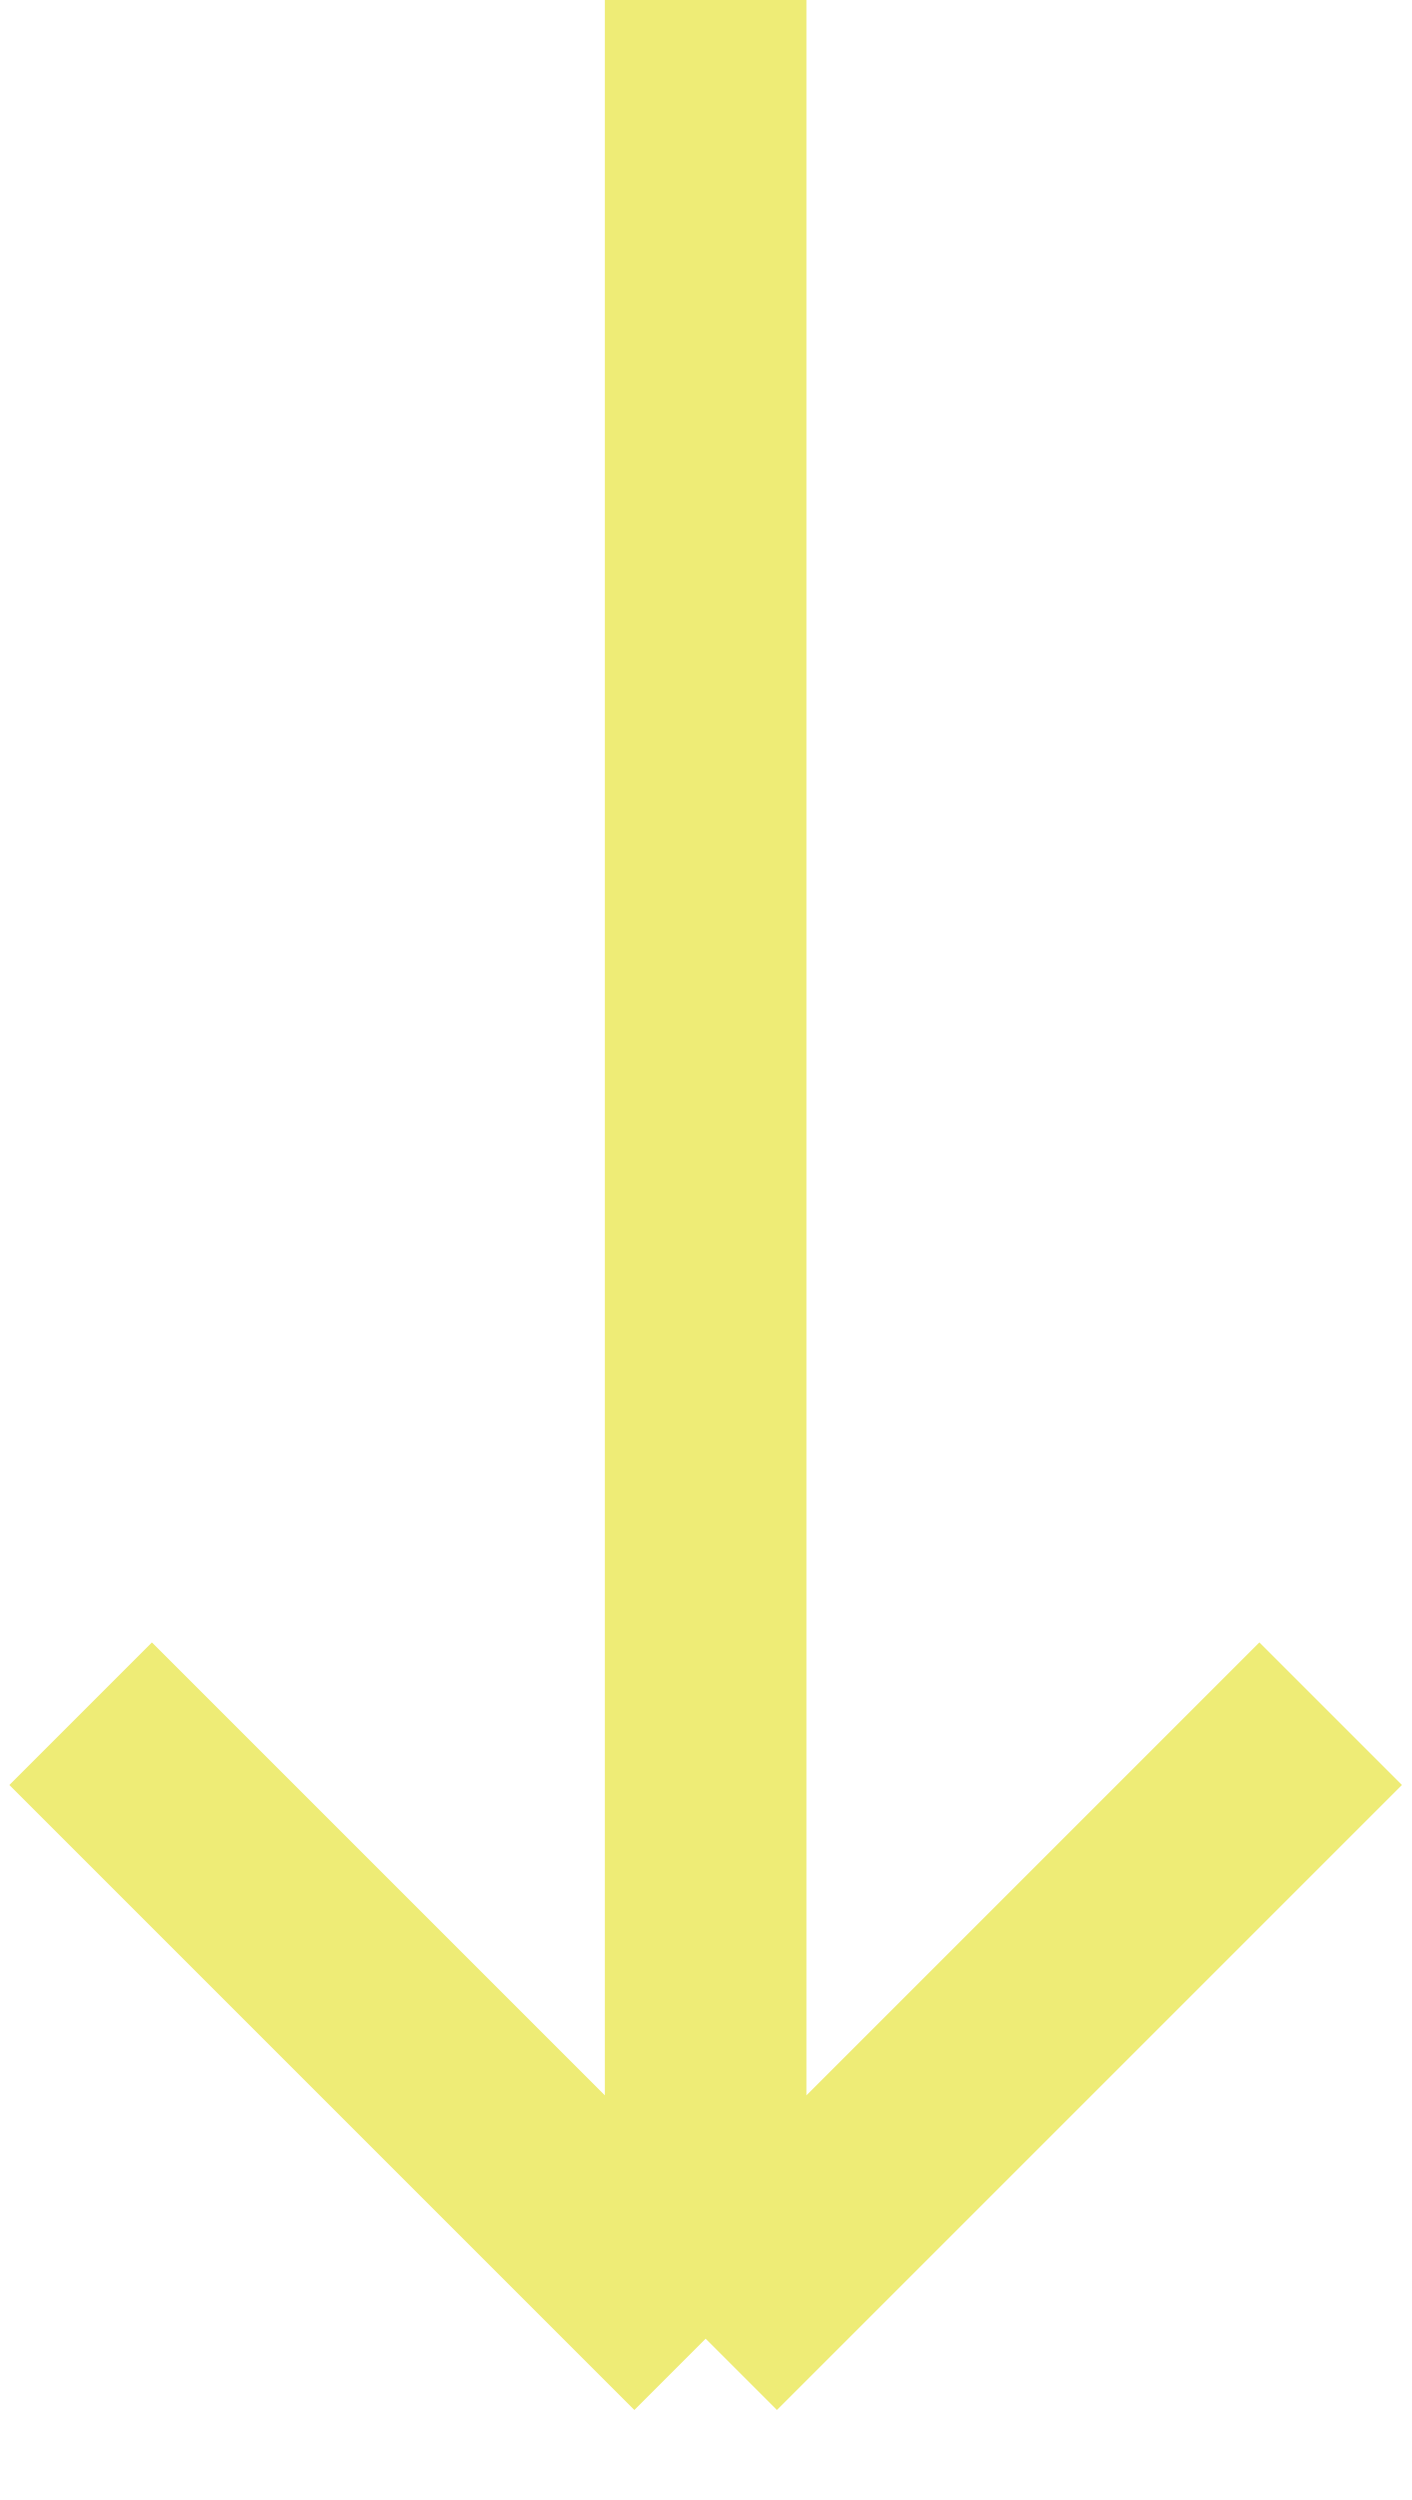
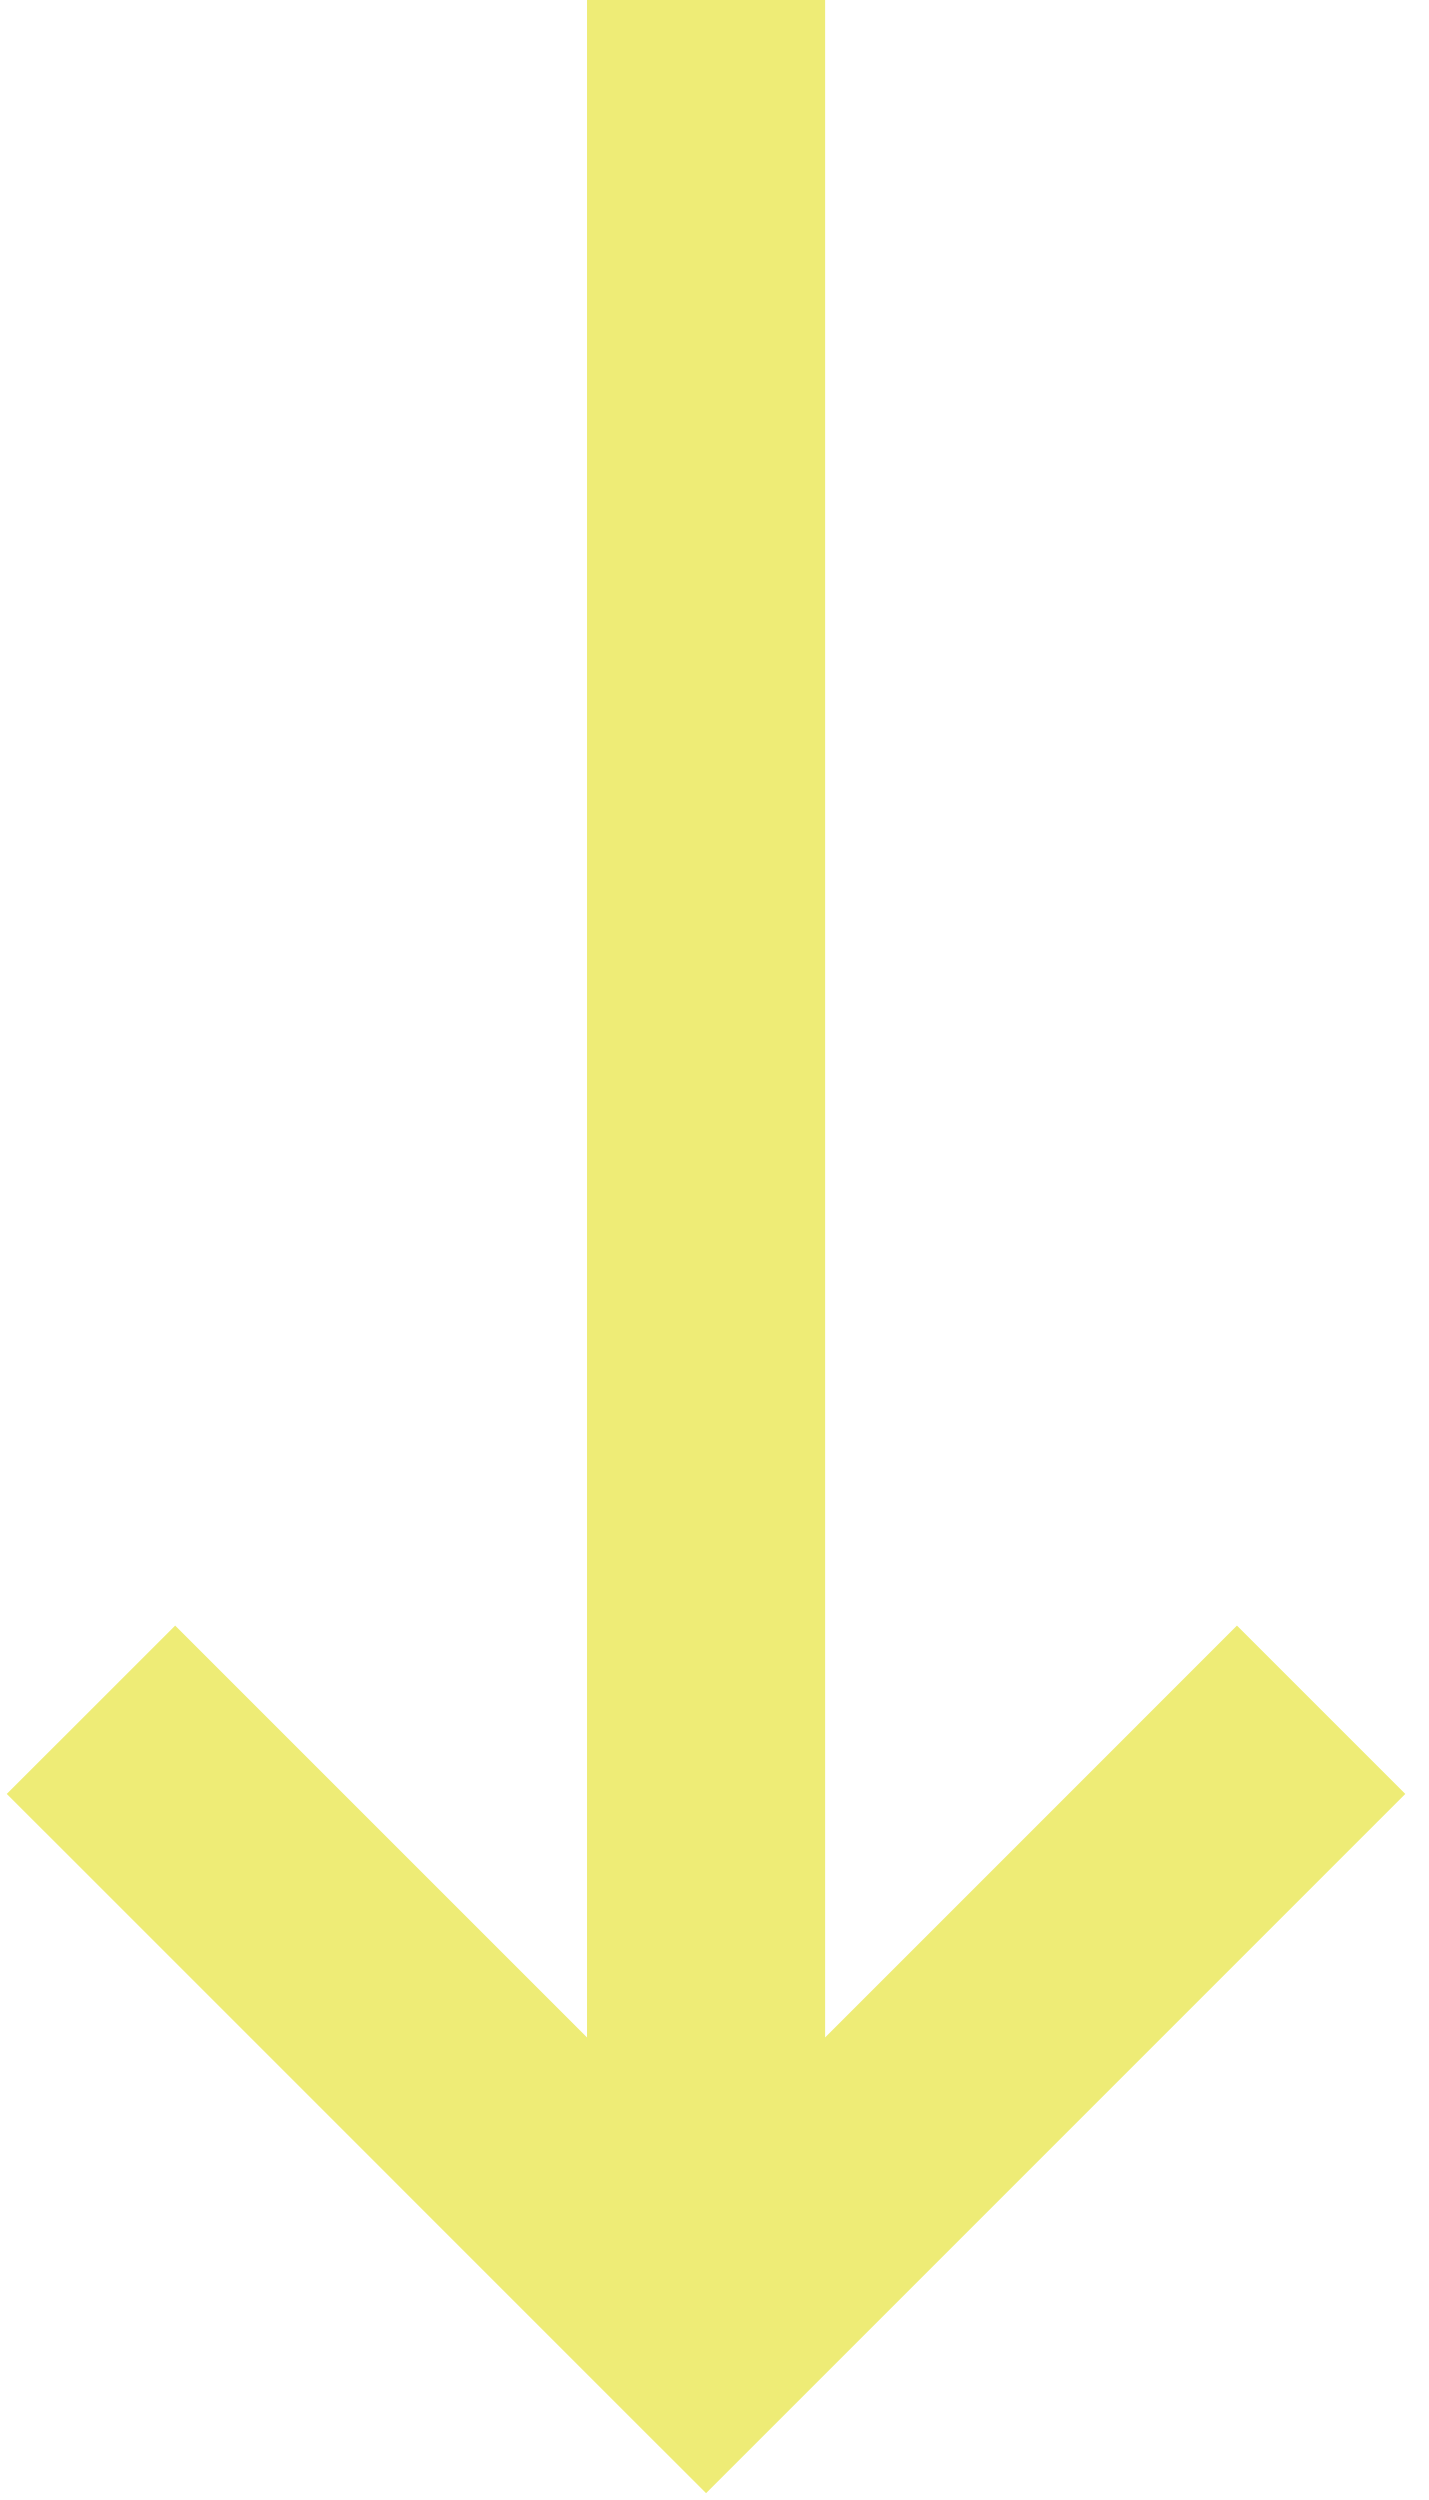
- <svg xmlns="http://www.w3.org/2000/svg" width="35" height="62" viewBox="0 0 35 62" fill="none">
-   <path d="M17.5 0V58M17.5 58L2 42.5M17.5 58L33 42.5" stroke="#EEEC76" stroke-width="5" />
+ <svg xmlns="http://www.w3.org/2000/svg" width="36" height="63" viewBox="0 0 36 63" fill="none">
+   <path d="M16.793 1L15.793 1L15.793 2L15.793 53.758L5.121 43.086L4.414 42.379L3.707 43.086L2.293 44.5L1.585 45.207L2.293 45.914L17.085 60.707L17.793 61.414L18.5 60.707L33.292 45.914L33.999 45.207L33.292 44.5L31.878 43.086L31.171 42.379L30.464 43.086L19.793 53.758L19.793 2L19.793 1L18.793 1L16.793 1Z" fill="#EEEC76" stroke="#EEEC76" stroke-width="2" />
</svg>
